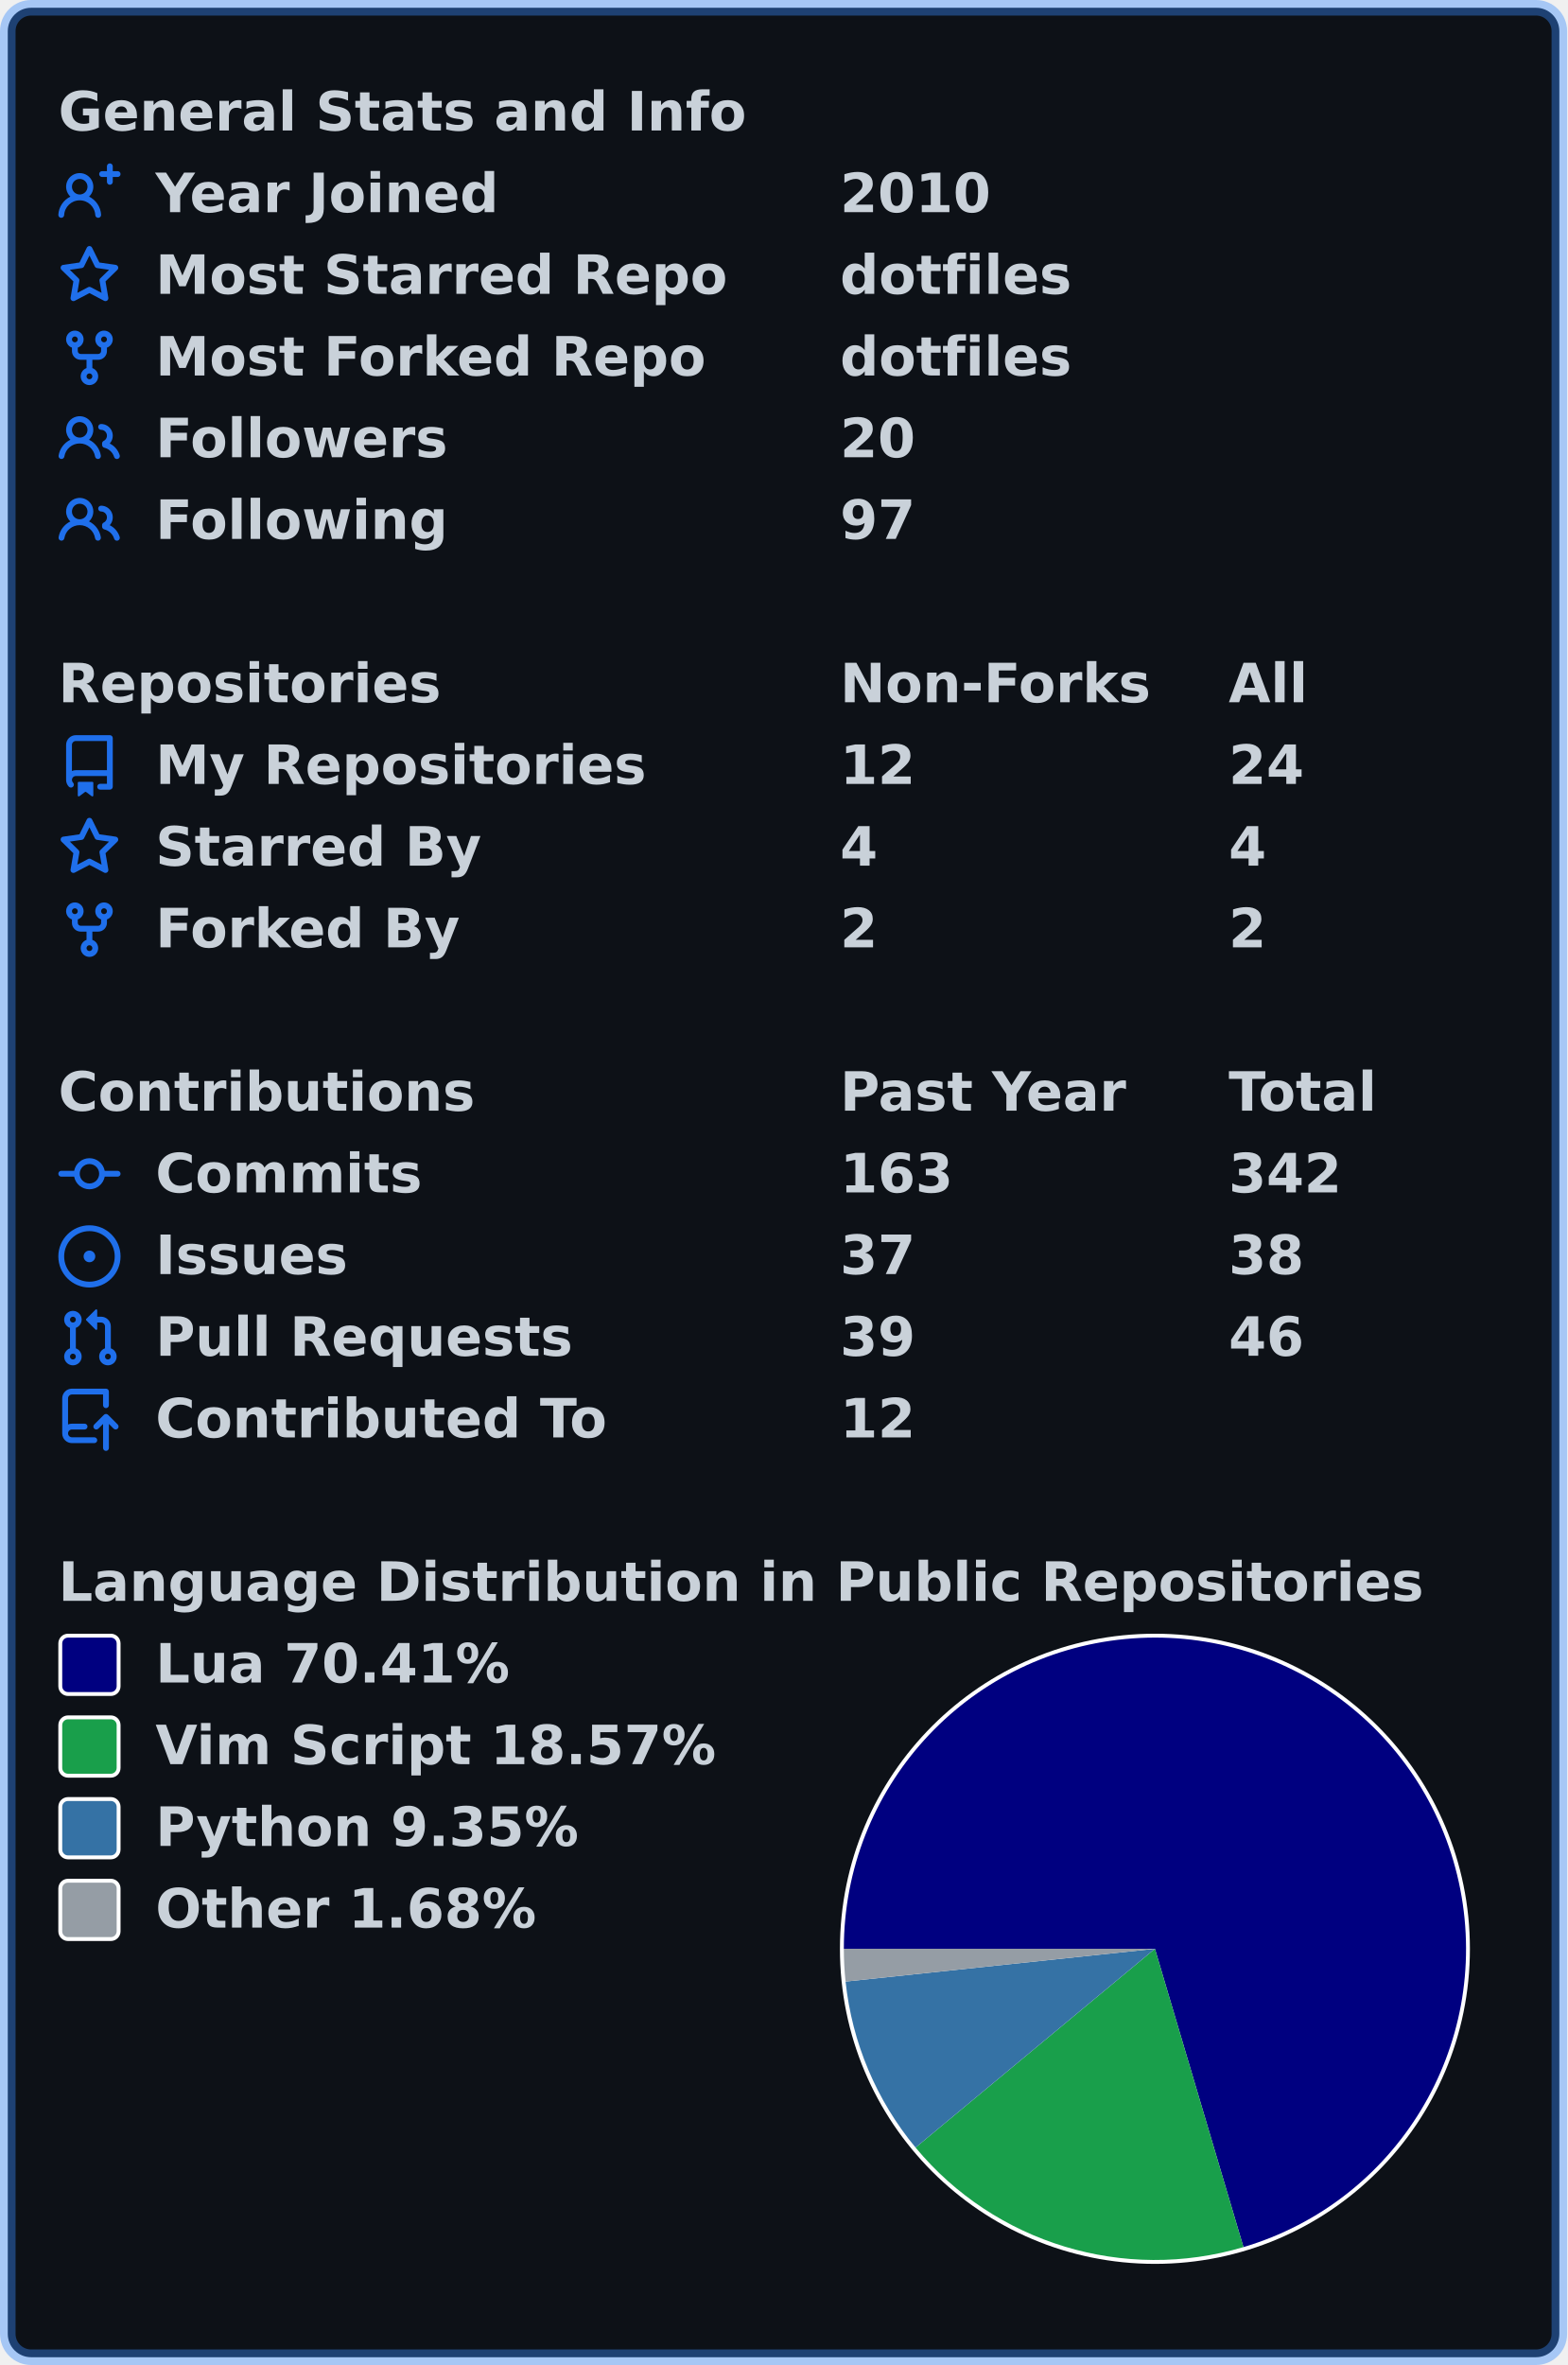
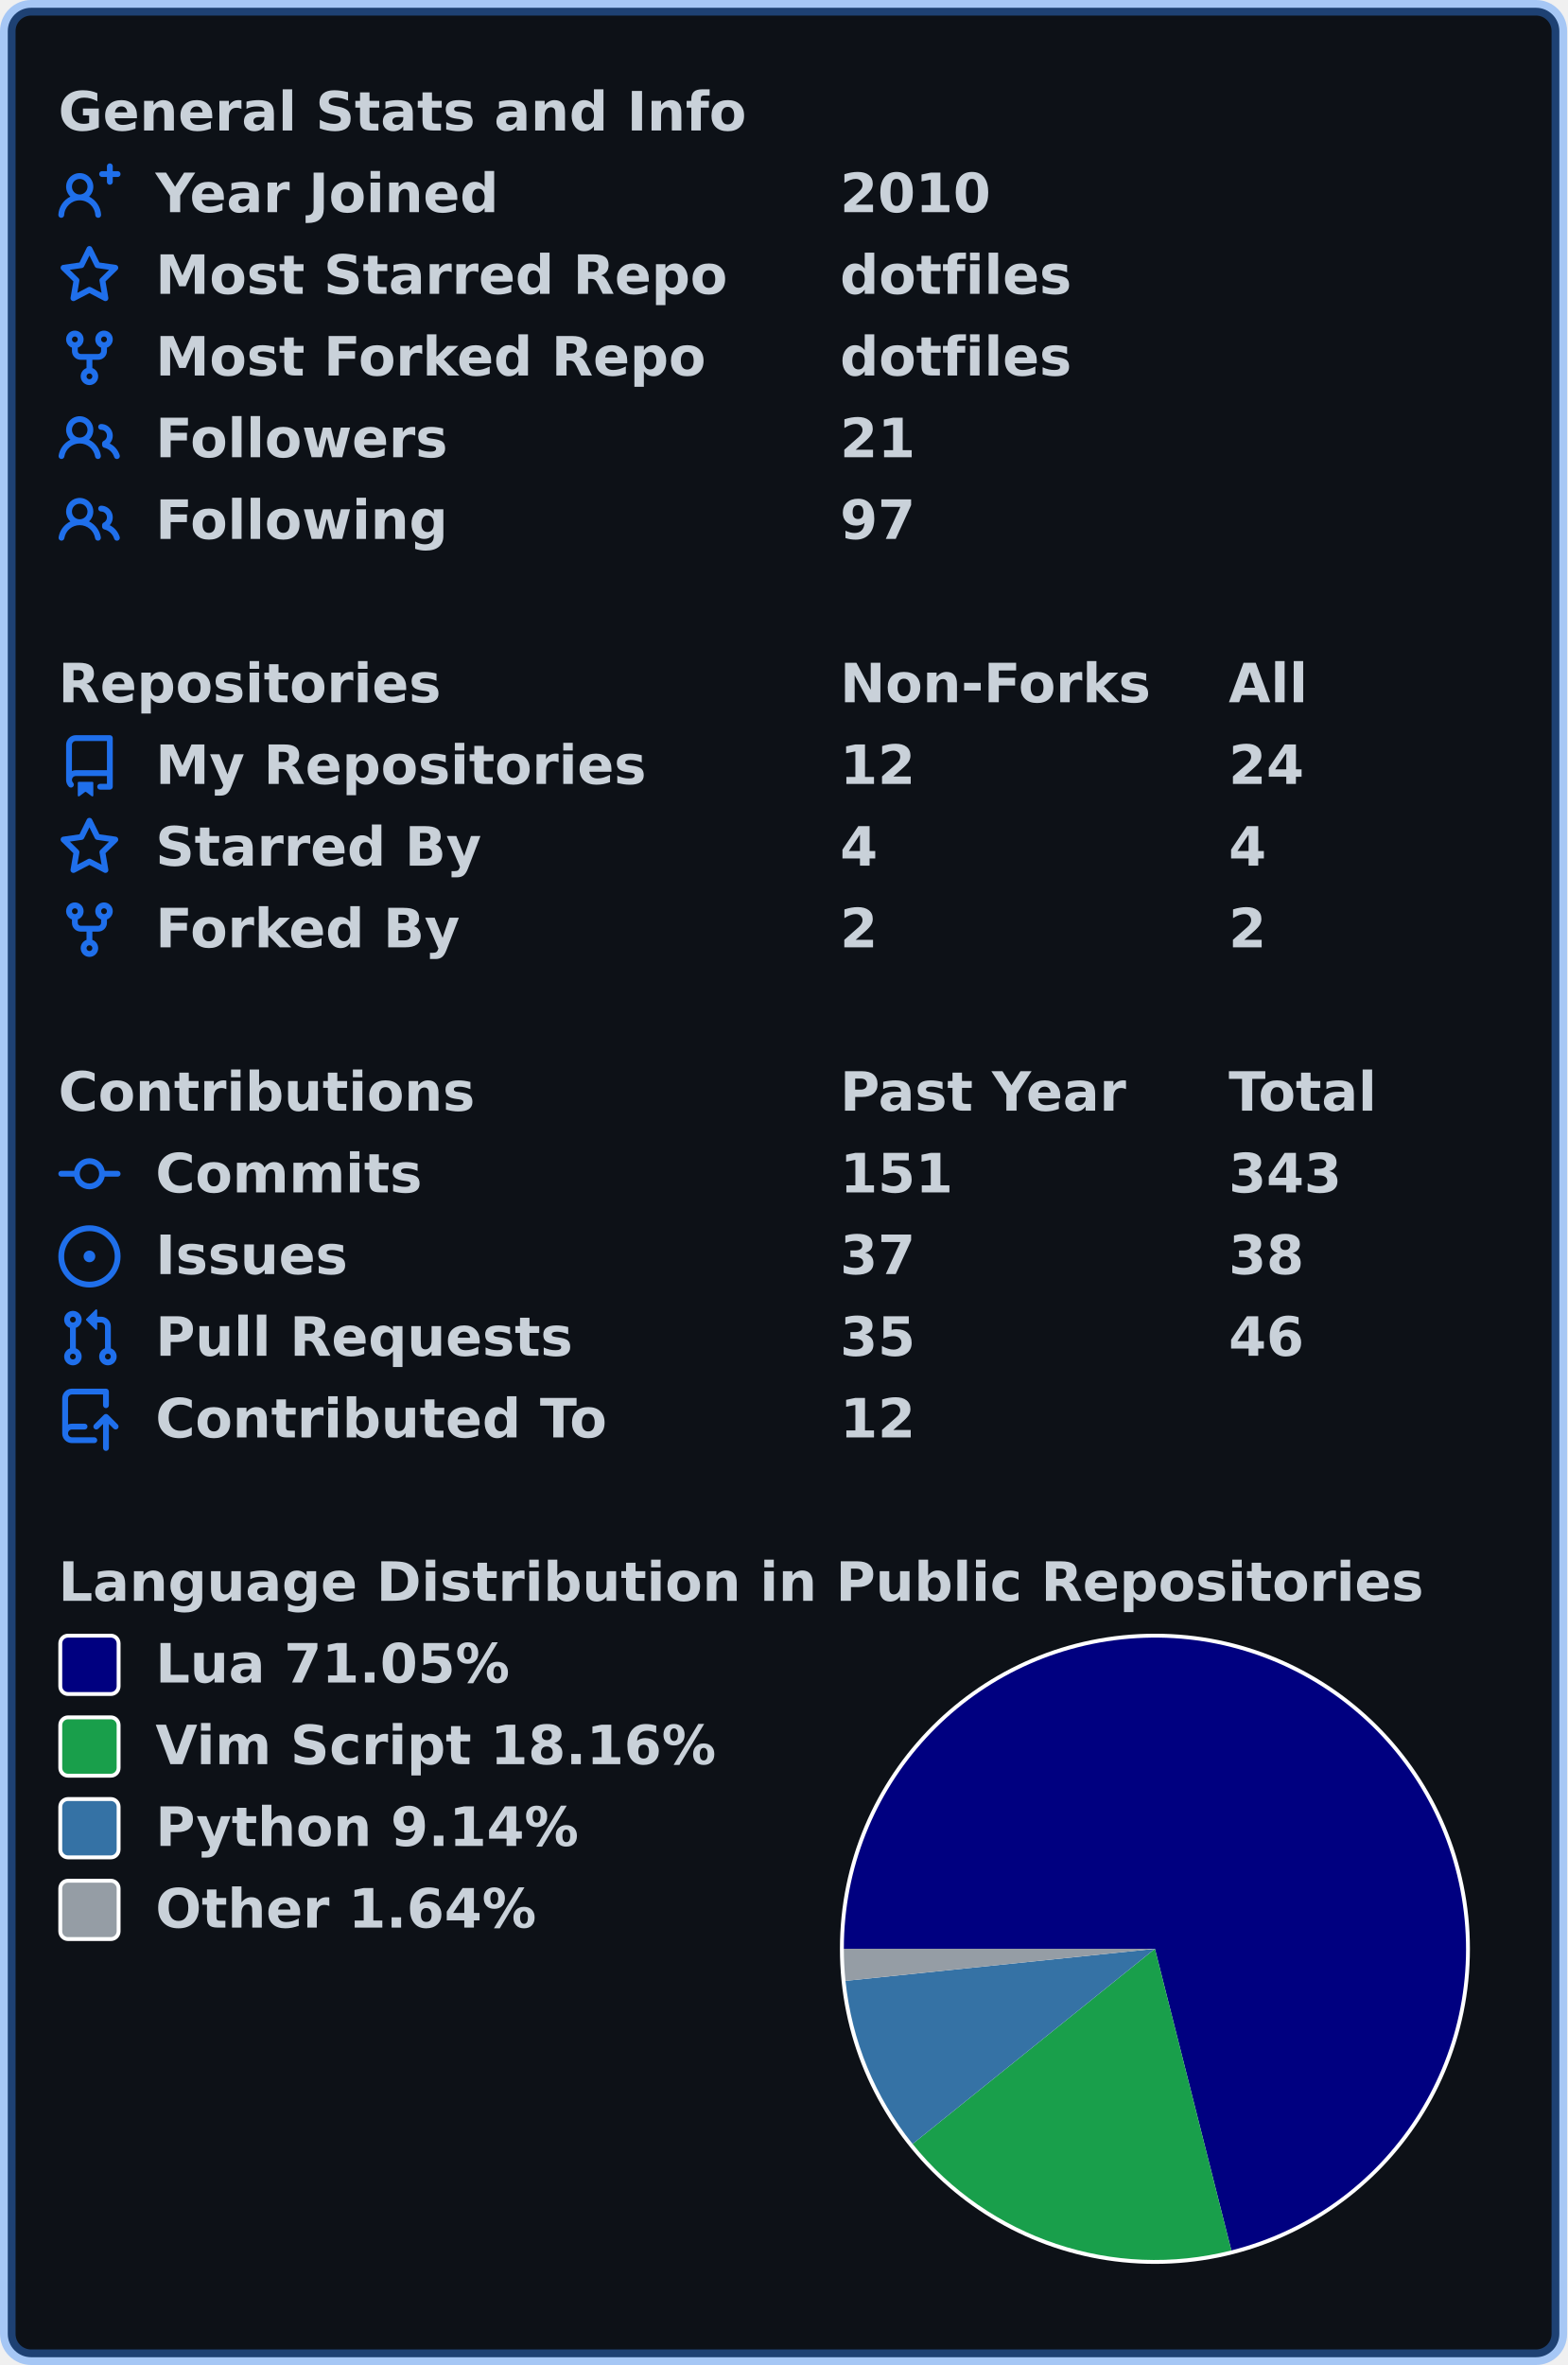
<svg xmlns="http://www.w3.org/2000/svg" width="403" height="608" viewBox="0 0 403 608" lang="en" xml:lang="en">
  <rect x="2" y="2" stroke-width="4" rx="6" width="399" height="604" stroke="rgba(56,139,253,0.4)" fill="#0d1117" />
  <g font-weight="600" font-size="110pt" font-family="Verdana,Geneva,DejaVu Sans,sans-serif" text-rendering="geometricPrecision">
    <g transform="translate(0, 21)" fill="#c9d1d9">
      <g transform="translate(15, 0)">
        <g transform="scale(0.095)">
          <text x="0" y="132" textLength="1851" lengthAdjust="spacingAndGlyphs">General Stats and Info</text>
        </g>
      </g>
      <g transform="translate(15, 21)">
        <path fill="#1f6feb" fill-rule="evenodd" d="M13.25 0a.75.75 0 01.75.75V2h1.25a.75.75 0 010 1.5H14v1.25a.75.75 0 01-1.5 0V3.5h-1.25a.75.75 0 010-1.5h1.25V.75a.75.75 0 01.75-.75zM5.5 4a2 2 0 100 4 2 2 0 000-4zm2.4 4.548a3.5 3.5 0 10-4.799 0 5.527 5.527 0 00-3.1 4.66.75.75 0 101.498.085A4.01 4.01 0 015.5 9.5a4.01 4.01 0 014.001 3.793.75.75 0 101.498-.086 5.527 5.527 0 00-3.1-4.659z" />
        <g transform="scale(0.095)">
          <text lengthAdjust="spacingAndGlyphs" textLength="932" x="263" y="132">Year Joined</text>
          <text lengthAdjust="spacingAndGlyphs" textLength="420" x="2116" y="132">2010</text>
        </g>
      </g>
      <g transform="translate(15, 42)">
        <path fill="#1f6feb" fill-rule="evenodd" d="M8 .25a.75.75 0 01.673.418l1.882 3.815 4.21.612a.75.75 0 01.416 1.279l-3.046 2.97.719 4.192a.75.75 0 01-1.088.791L8 12.347l-3.766 1.98a.75.75 0 01-1.088-.79l.72-4.194L.818 6.374a.75.75 0 01.416-1.28l4.21-.611L7.327.668A.75.75 0 018 .25zm0 2.445L6.615 5.5a.75.75 0 01-.564.41l-3.097.45 2.24 2.184a.75.75 0 01.216.664l-.528 3.084 2.769-1.456a.75.75 0 01.698 0l2.77 1.456-.53-3.084a.75.75 0 01.216-.664l2.24-2.183-3.096-.45a.75.75 0 01-.564-.41L8 2.694v.001z" />
        <g transform="scale(0.095)">
          <text lengthAdjust="spacingAndGlyphs" textLength="1532" x="263" y="132">Most Starred Repo</text>
          <text lengthAdjust="spacingAndGlyphs" textLength="609" x="2116" y="132">dotfiles</text>
        </g>
      </g>
      <g transform="translate(15, 63)">
        <path fill="#1f6feb" fill-rule="evenodd" d="M5 3.25a.75.75 0 11-1.5 0 .75.75 0 011.5 0zm0 2.122a2.25 2.25 0 10-1.5 0v.878A2.25 2.25 0 005.75 8.5h1.5v2.128a2.251 2.251 0 101.5 0V8.5h1.5a2.25 2.25 0 002.25-2.25v-.878a2.25 2.25 0 10-1.5 0v.878a.75.75 0 01-.75.75h-4.5A.75.75 0 015 6.25v-.878zm3.75 7.378a.75.75 0 11-1.5 0 .75.75 0 011.5 0zm3-8.75a.75.75 0 100-1.5.75.75 0 000 1.5z" />
        <g transform="scale(0.095)">
          <text lengthAdjust="spacingAndGlyphs" textLength="1485" x="263" y="132">Most Forked Repo</text>
          <text lengthAdjust="spacingAndGlyphs" textLength="609" x="2116" y="132">dotfiles</text>
        </g>
      </g>
      <g transform="translate(15, 84)">
        <path fill="#1f6feb" fill-rule="evenodd" d="M5.5 3.5a2 2 0 100 4 2 2 0 000-4zM2 5.5a3.5 3.5 0 115.898 2.549 5.507 5.507 0 013.034 4.084.75.75 0 11-1.482.235 4.001 4.001 0 00-7.9 0 .75.75 0 01-1.482-.236A5.507 5.507 0 013.102 8.05 3.49 3.49 0 012 5.5zM11 4a.75.75 0 100 1.5 1.5 1.5 0 01.666 2.844.75.75 0 00-.416.672v.352a.75.75 0 00.574.73c1.2.289 2.162 1.2 2.522 2.372a.75.75 0 101.434-.44 5.01 5.01 0 00-2.56-3.012A3 3 0 0011 4z" />
        <g transform="scale(0.095)">
          <text lengthAdjust="spacingAndGlyphs" textLength="778" x="263" y="132">Followers</text>
-           <text lengthAdjust="spacingAndGlyphs" textLength="210" x="2116" y="132">20</text>
+           <text lengthAdjust="spacingAndGlyphs" textLength="210" x="2116" y="132">21</text>
        </g>
      </g>
      <g transform="translate(15, 105)">
        <path fill="#1f6feb" fill-rule="evenodd" d="M5.5 3.5a2 2 0 100 4 2 2 0 000-4zM2 5.5a3.5 3.5 0 115.898 2.549 5.507 5.507 0 013.034 4.084.75.75 0 11-1.482.235 4.001 4.001 0 00-7.9 0 .75.75 0 01-1.482-.236A5.507 5.507 0 013.102 8.05 3.49 3.49 0 012 5.5zM11 4a.75.75 0 100 1.5 1.5 1.5 0 01.666 2.844.75.75 0 00-.416.672v.352a.75.75 0 00.574.73c1.2.289 2.162 1.2 2.522 2.372a.75.75 0 101.434-.44 5.01 5.01 0 00-2.56-3.012A3 3 0 0011 4z" />
        <g transform="scale(0.095)">
          <text lengthAdjust="spacingAndGlyphs" textLength="780" x="263" y="132">Following</text>
          <text lengthAdjust="spacingAndGlyphs" textLength="210" x="2116" y="132">97</text>
        </g>
      </g>
    </g>
    <g transform="translate(0, 168)" fill="#c9d1d9">
      <g transform="translate(15, 0)">
        <g transform="scale(0.095)">
          <text x="0" y="132" textLength="1020" lengthAdjust="spacingAndGlyphs">Repositories</text>
          <text x="2116" y="132" textLength="832" lengthAdjust="spacingAndGlyphs">Non-Forks</text>
          <text x="3168" y="132" textLength="206" lengthAdjust="spacingAndGlyphs">All</text>
        </g>
      </g>
      <g transform="translate(15, 21)">
        <path fill="#1f6feb" fill-rule="evenodd" d="M2 2.5A2.5 2.5 0 014.5 0h8.75a.75.75 0 01.75.75v12.5a.75.75 0 01-.75.75h-2.5a.75.75 0 110-1.5h1.75v-2h-8a1 1 0 00-.714 1.7.75.75 0 01-1.072 1.05A2.495 2.495 0 012 11.5v-9zm10.5-1V9h-8c-.356 0-.694.074-1 .208V2.5a1 1 0 011-1h8zM5 12.25v3.25a.25.25 0 00.4.2l1.45-1.087a.25.25 0 01.3 0L8.6 15.7a.25.25 0 00.4-.2v-3.25a.25.25 0 00-.25-.25h-3.5a.25.25 0 00-.25.25z" />
        <g transform="scale(0.095)">
          <text lengthAdjust="spacingAndGlyphs" textLength="1312" x="263" y="132">My Repositories</text>
          <text lengthAdjust="spacingAndGlyphs" textLength="210" x="2116" y="132">12</text>
          <text lengthAdjust="spacingAndGlyphs" textLength="210" x="3168" y="132">24</text>
        </g>
      </g>
      <g transform="translate(15, 42)">
        <path fill="#1f6feb" fill-rule="evenodd" d="M8 .25a.75.75 0 01.673.418l1.882 3.815 4.21.612a.75.75 0 01.416 1.279l-3.046 2.97.719 4.192a.75.75 0 01-1.088.791L8 12.347l-3.766 1.98a.75.75 0 01-1.088-.79l.72-4.194L.818 6.374a.75.75 0 01.416-1.28l4.21-.611L7.327.668A.75.75 0 018 .25zm0 2.445L6.615 5.5a.75.75 0 01-.564.41l-3.097.45 2.24 2.184a.75.75 0 01.216.664l-.528 3.084 2.769-1.456a.75.75 0 01.698 0l2.77 1.456-.53-3.084a.75.75 0 01.216-.664l2.24-2.183-3.096-.45a.75.75 0 01-.564-.41L8 2.694v.001z" />
        <g transform="scale(0.095)">
          <text lengthAdjust="spacingAndGlyphs" textLength="874" x="263" y="132">Starred By</text>
          <text lengthAdjust="spacingAndGlyphs" textLength="105" x="2116" y="132">4</text>
          <text lengthAdjust="spacingAndGlyphs" textLength="105" x="3168" y="132">4</text>
        </g>
      </g>
      <g transform="translate(15, 63)">
        <path fill="#1f6feb" fill-rule="evenodd" d="M5 3.25a.75.75 0 11-1.5 0 .75.75 0 011.5 0zm0 2.122a2.25 2.25 0 10-1.5 0v.878A2.25 2.25 0 005.75 8.5h1.5v2.128a2.251 2.251 0 101.5 0V8.5h1.5a2.25 2.25 0 002.25-2.25v-.878a2.25 2.25 0 10-1.5 0v.878a.75.75 0 01-.75.75h-4.5A.75.75 0 015 6.25v-.878zm3.75 7.378a.75.75 0 11-1.5 0 .75.75 0 011.5 0zm3-8.75a.75.75 0 100-1.5.75.75 0 000 1.5z" />
        <g transform="scale(0.095)">
          <text lengthAdjust="spacingAndGlyphs" textLength="828" x="263" y="132">Forked By</text>
          <text lengthAdjust="spacingAndGlyphs" textLength="105" x="2116" y="132">2</text>
          <text lengthAdjust="spacingAndGlyphs" textLength="105" x="3168" y="132">2</text>
        </g>
      </g>
    </g>
    <g transform="translate(0, 273)" fill="#c9d1d9">
      <g transform="translate(15, 0)">
        <g transform="scale(0.095)">
          <text x="0" y="132" textLength="1112" lengthAdjust="spacingAndGlyphs">Contributions</text>
          <text x="2116" y="132" textLength="774" lengthAdjust="spacingAndGlyphs">Past Year</text>
          <text x="3168" y="132" textLength="414" lengthAdjust="spacingAndGlyphs">Total</text>
        </g>
      </g>
      <g transform="translate(15, 21)">
        <path fill="#1f6feb" fill-rule="evenodd" d="M10.5 7.75a2.5 2.5 0 11-5 0 2.5 2.5 0 015 0zm1.43.75a4.002 4.002 0 01-7.86 0H.75a.75.75 0 110-1.5h3.32a4.001 4.001 0 017.86 0h3.32a.75.75 0 110 1.5h-3.32z" />
        <g transform="scale(0.095)">
          <text lengthAdjust="spacingAndGlyphs" textLength="734" x="263" y="132">Commits</text>
-           <text lengthAdjust="spacingAndGlyphs" textLength="315" x="2116" y="132">163</text>
-           <text lengthAdjust="spacingAndGlyphs" textLength="315" x="3168" y="132">342</text>
+           <text lengthAdjust="spacingAndGlyphs" textLength="315" x="2116" y="132">151</text>
+           <text lengthAdjust="spacingAndGlyphs" textLength="315" x="3168" y="132">343</text>
        </g>
      </g>
      <g transform="translate(15, 42)">
        <path fill="#1f6feb" d="M8 9.5a1.5 1.5 0 100-3 1.5 1.5 0 000 3z" />
        <path fill="#1f6feb" fill-rule="evenodd" d="M8 0a8 8 0 100 16A8 8 0 008 0zM1.5 8a6.5 6.5 0 1113 0 6.5 6.5 0 01-13 0z" />
        <g transform="scale(0.095)">
          <text lengthAdjust="spacingAndGlyphs" textLength="512" x="263" y="132">Issues</text>
          <text lengthAdjust="spacingAndGlyphs" textLength="210" x="2116" y="132">37</text>
          <text lengthAdjust="spacingAndGlyphs" textLength="210" x="3168" y="132">38</text>
        </g>
      </g>
      <g transform="translate(15, 63)">
        <path fill="#1f6feb" fill-rule="evenodd" d="M7.177 3.073L9.573.677A.25.25 0 0110 .854v4.792a.25.25 0 01-.427.177L7.177 3.427a.25.25 0 010-.354zM3.75 2.5a.75.75 0 100 1.5.75.75 0 000-1.5zm-2.25.75a2.25 2.25 0 113 2.122v5.256a2.251 2.251 0 11-1.5 0V5.372A2.25 2.25 0 011.5 3.25zM11 2.5h-1V4h1a1 1 0 011 1v5.628a2.251 2.251 0 101.5 0V5A2.5 2.5 0 0011 2.5zm1 10.25a.75.75 0 111.5 0 .75.75 0 01-1.5 0zM3.75 12a.75.75 0 100 1.5.75.75 0 000-1.5z" />
        <g transform="scale(0.095)">
          <text lengthAdjust="spacingAndGlyphs" textLength="1113" x="263" y="132">Pull Requests</text>
-           <text lengthAdjust="spacingAndGlyphs" textLength="210" x="2116" y="132">39</text>
+           <text lengthAdjust="spacingAndGlyphs" textLength="210" x="2116" y="132">35</text>
          <text lengthAdjust="spacingAndGlyphs" textLength="210" x="3168" y="132">46</text>
        </g>
      </g>
      <g transform="translate(15, 84)">
        <path fill="#1f6feb" fill-rule="evenodd" d="M1 2.5A2.5 2.5 0 013.5 0h8.75a.75.75 0 01.75.75v3.5a.75.75 0 01-1.5 0V1.5h-8a1 1 0 00-1 1v6.708A2.492 2.492 0 013.5 9h3.25a.75.75 0 010 1.5H3.5a1 1 0 100 2h5.75a.75.75 0 010 1.5H3.5A2.5 2.5 0 011 11.5v-9zm13.23 7.79a.75.75 0 001.06-1.06l-2.505-2.505a.75.75 0 00-1.06 0L9.22 9.229a.75.75 0 001.06 1.061l1.225-1.224v6.184a.75.75 0 001.5 0V9.066l1.224 1.224z" />
        <g transform="scale(0.095)">
          <text lengthAdjust="spacingAndGlyphs" textLength="1234" x="263" y="132">Contributed To</text>
          <text lengthAdjust="spacingAndGlyphs" textLength="210" x="2116" y="132">12</text>
        </g>
      </g>
    </g>
    <g transform="translate(0, 399)" fill="#c9d1d9">
      <g transform="translate(15, 0)">
        <g transform="scale(0.095)">
          <text x="0" y="132" textLength="3652" lengthAdjust="spacingAndGlyphs">Language Distribution in Public Repositories</text>
        </g>
      </g>
      <g transform="translate(216, 21)">
        <circle cx="81" cy="81" r="81" fill="#ffffff" />
      </g>
      <g transform="translate(217, 22)">
-         <path fill-rule="evenodd" fill="#000080" d="M 0.0,80 A 80 80 0 1 1 102.77 156.691 L 80,80 Z" />
-         <path fill-rule="evenodd" fill="#199f4b" d="M 102.77,156.691 A 80 80 0 0 1 18.442 131.095 L 80,80 Z" />
-         <path fill-rule="evenodd" fill="#3572A5" d="M 18.442,131.095 A 80 80 0 0 1 0.445 88.426 L 80,80 Z" />
-         <path fill-rule="evenodd" fill="#959da5" d="M 0.445,88.426 A 80 80 0 0 1 0.0 80 L 80,80 Z" />
+         <path fill-rule="evenodd" fill="#000080" d="M 0.0,80 A 80 80 0 1 1 99.658 157.547 L 80,80 Z" />
+         <path fill-rule="evenodd" fill="#199f4b" d="M 99.658,157.547 A 80 80 0 0 1 17.681 130.164 L 80,80 Z" />
+         <path fill-rule="evenodd" fill="#3572A5" d="M 17.681,130.164 A 80 80 0 0 1 0.426 88.244 L 80,80 Z" />
+         <path fill-rule="evenodd" fill="#959da5" d="M 0.426,88.244 A 80 80 0 0 1 0.0 80 L 80,80 Z" />
      </g>
      <g transform="translate(15, 21)">
        <rect x="0.5" y="0.5" rx="2" width="15" height="15" fill="#000080" stroke-width="1" stroke="#ffffff" />
-         <text transform="scale(0.095)" x="263" y="132" textLength="980" lengthAdjust="spacingAndGlyphs">Lua 70.41%</text>
+         <text transform="scale(0.095)" x="263" y="132" textLength="980" lengthAdjust="spacingAndGlyphs">Lua 71.05%</text>
      </g>
      <g transform="translate(15, 42)">
        <rect x="0.5" y="0.5" rx="2" width="15" height="15" fill="#199f4b" stroke-width="1" stroke="#ffffff" />
-         <text transform="scale(0.095)" x="263" y="132" textLength="1533" lengthAdjust="spacingAndGlyphs">Vim Script 18.57%</text>
+         <text transform="scale(0.095)" x="263" y="132" textLength="1533" lengthAdjust="spacingAndGlyphs">Vim Script 18.16%</text>
      </g>
      <g transform="translate(15, 63)">
        <rect x="0.5" y="0.5" rx="2" width="15" height="15" fill="#3572A5" stroke-width="1" stroke="#ffffff" />
-         <text transform="scale(0.095)" x="263" y="132" textLength="1149" lengthAdjust="spacingAndGlyphs">Python 9.35%</text>
+         <text transform="scale(0.095)" x="263" y="132" textLength="1149" lengthAdjust="spacingAndGlyphs">Python 9.14%</text>
      </g>
      <g transform="translate(15, 84)">
        <rect x="0.5" y="0.5" rx="2" width="15" height="15" fill="#959da5" stroke-width="1" stroke="#ffffff" />
-         <text transform="scale(0.095)" x="263" y="132" textLength="1047" lengthAdjust="spacingAndGlyphs">Other 1.68%</text>
+         <text transform="scale(0.095)" x="263" y="132" textLength="1047" lengthAdjust="spacingAndGlyphs">Other 1.64%</text>
      </g>
    </g>
  </g>
</svg>
